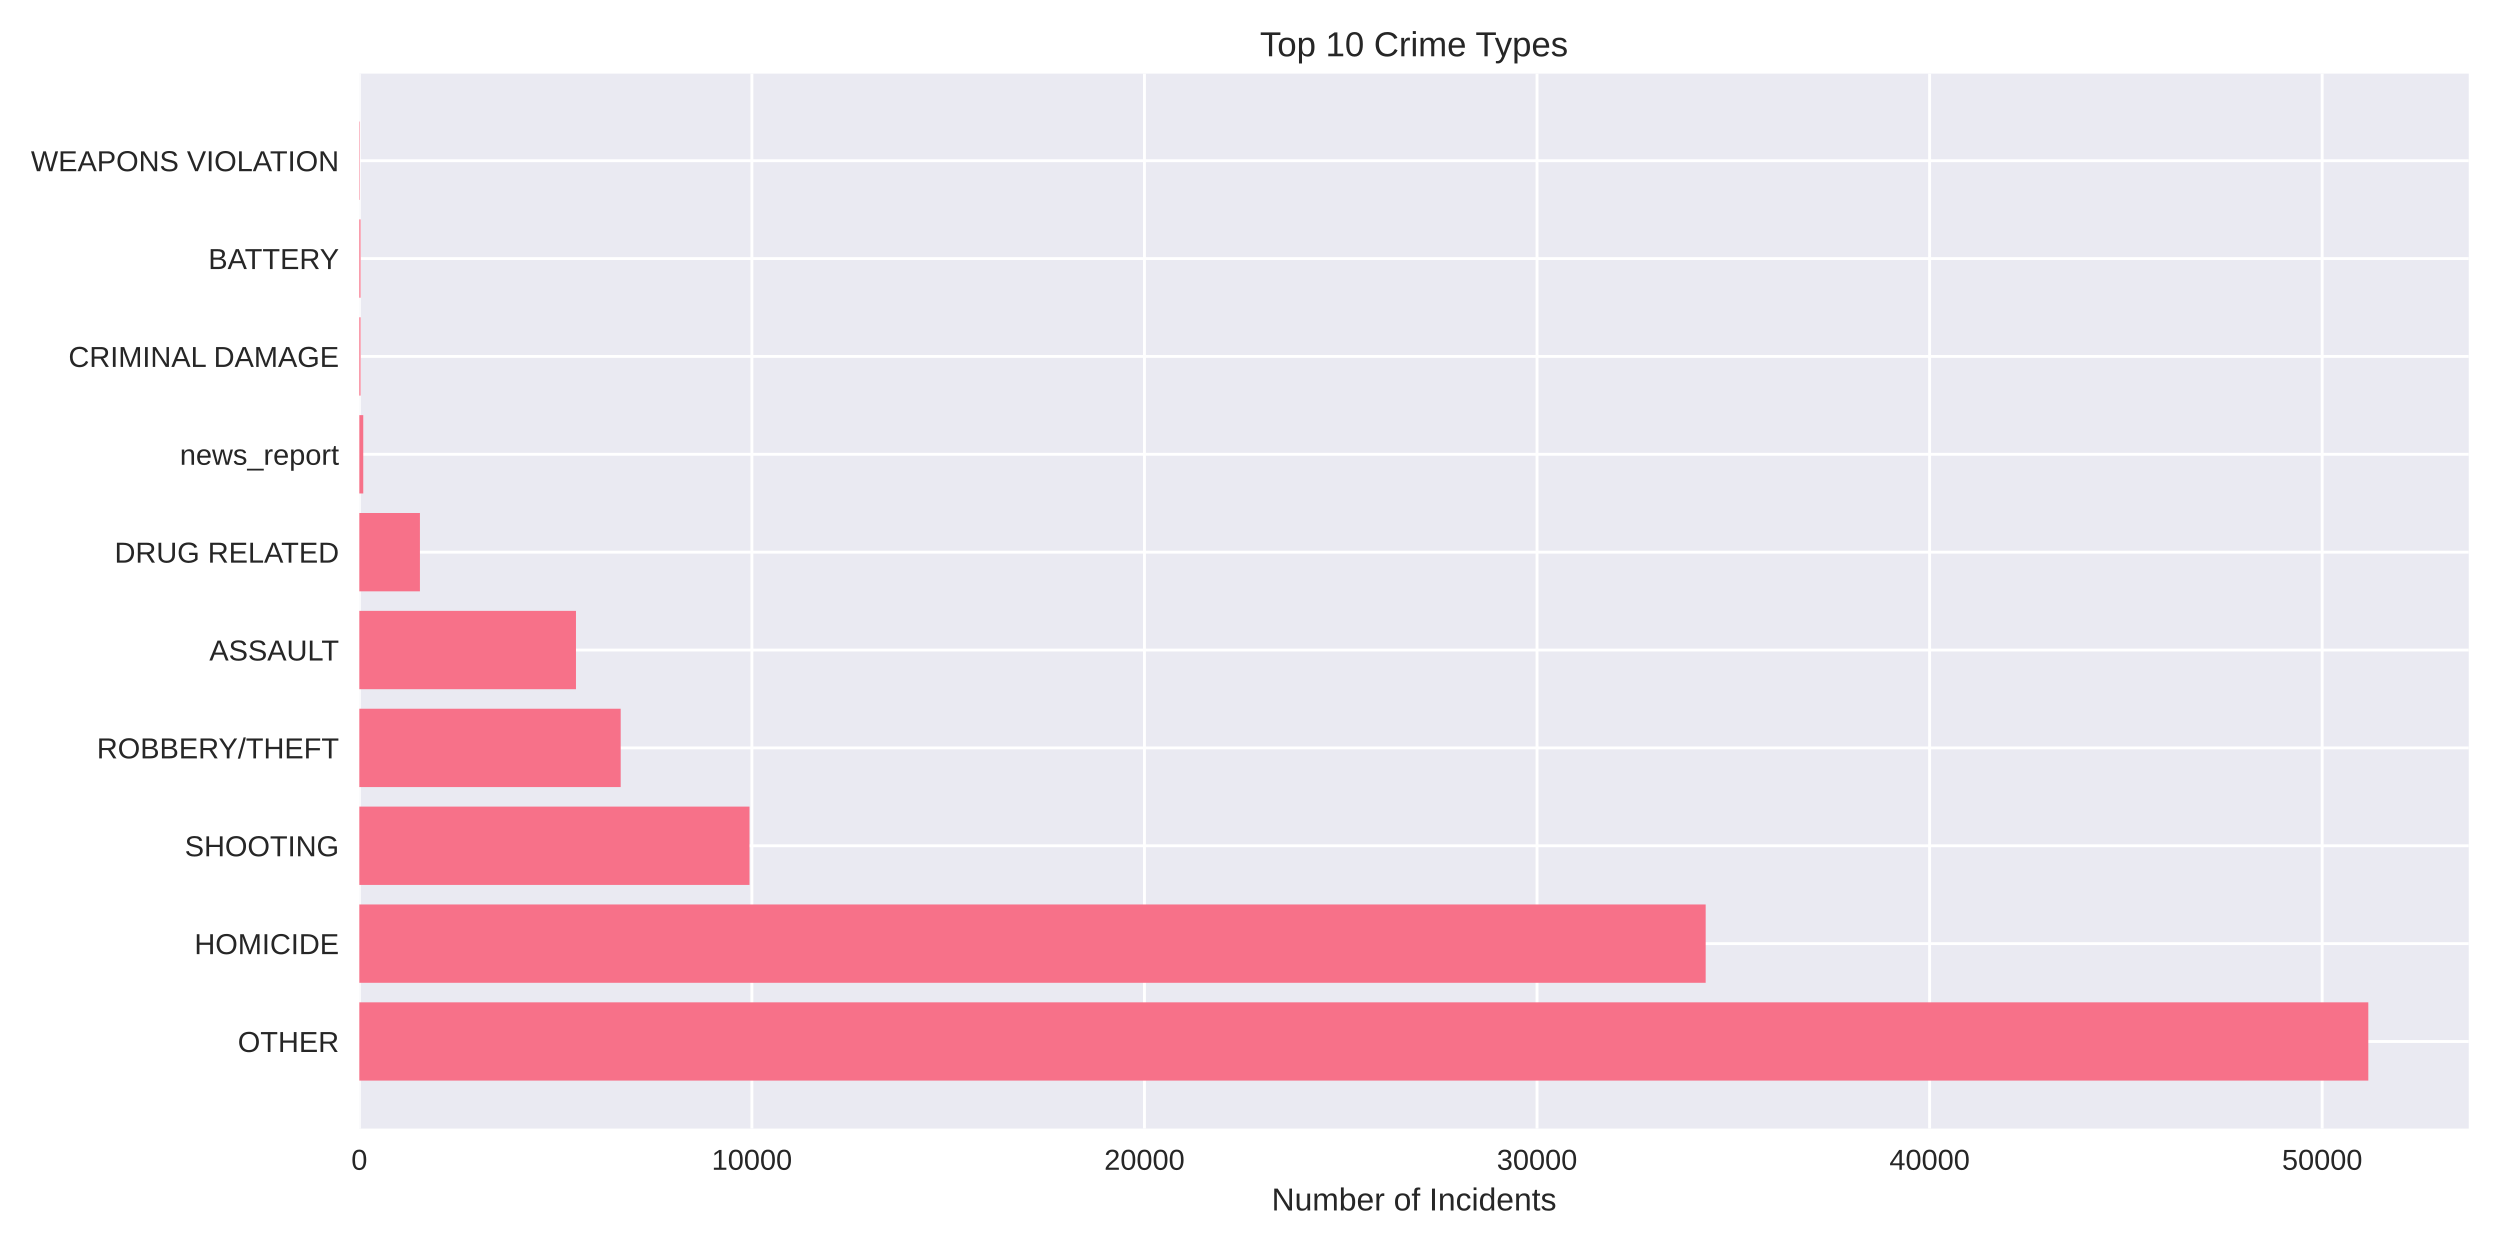
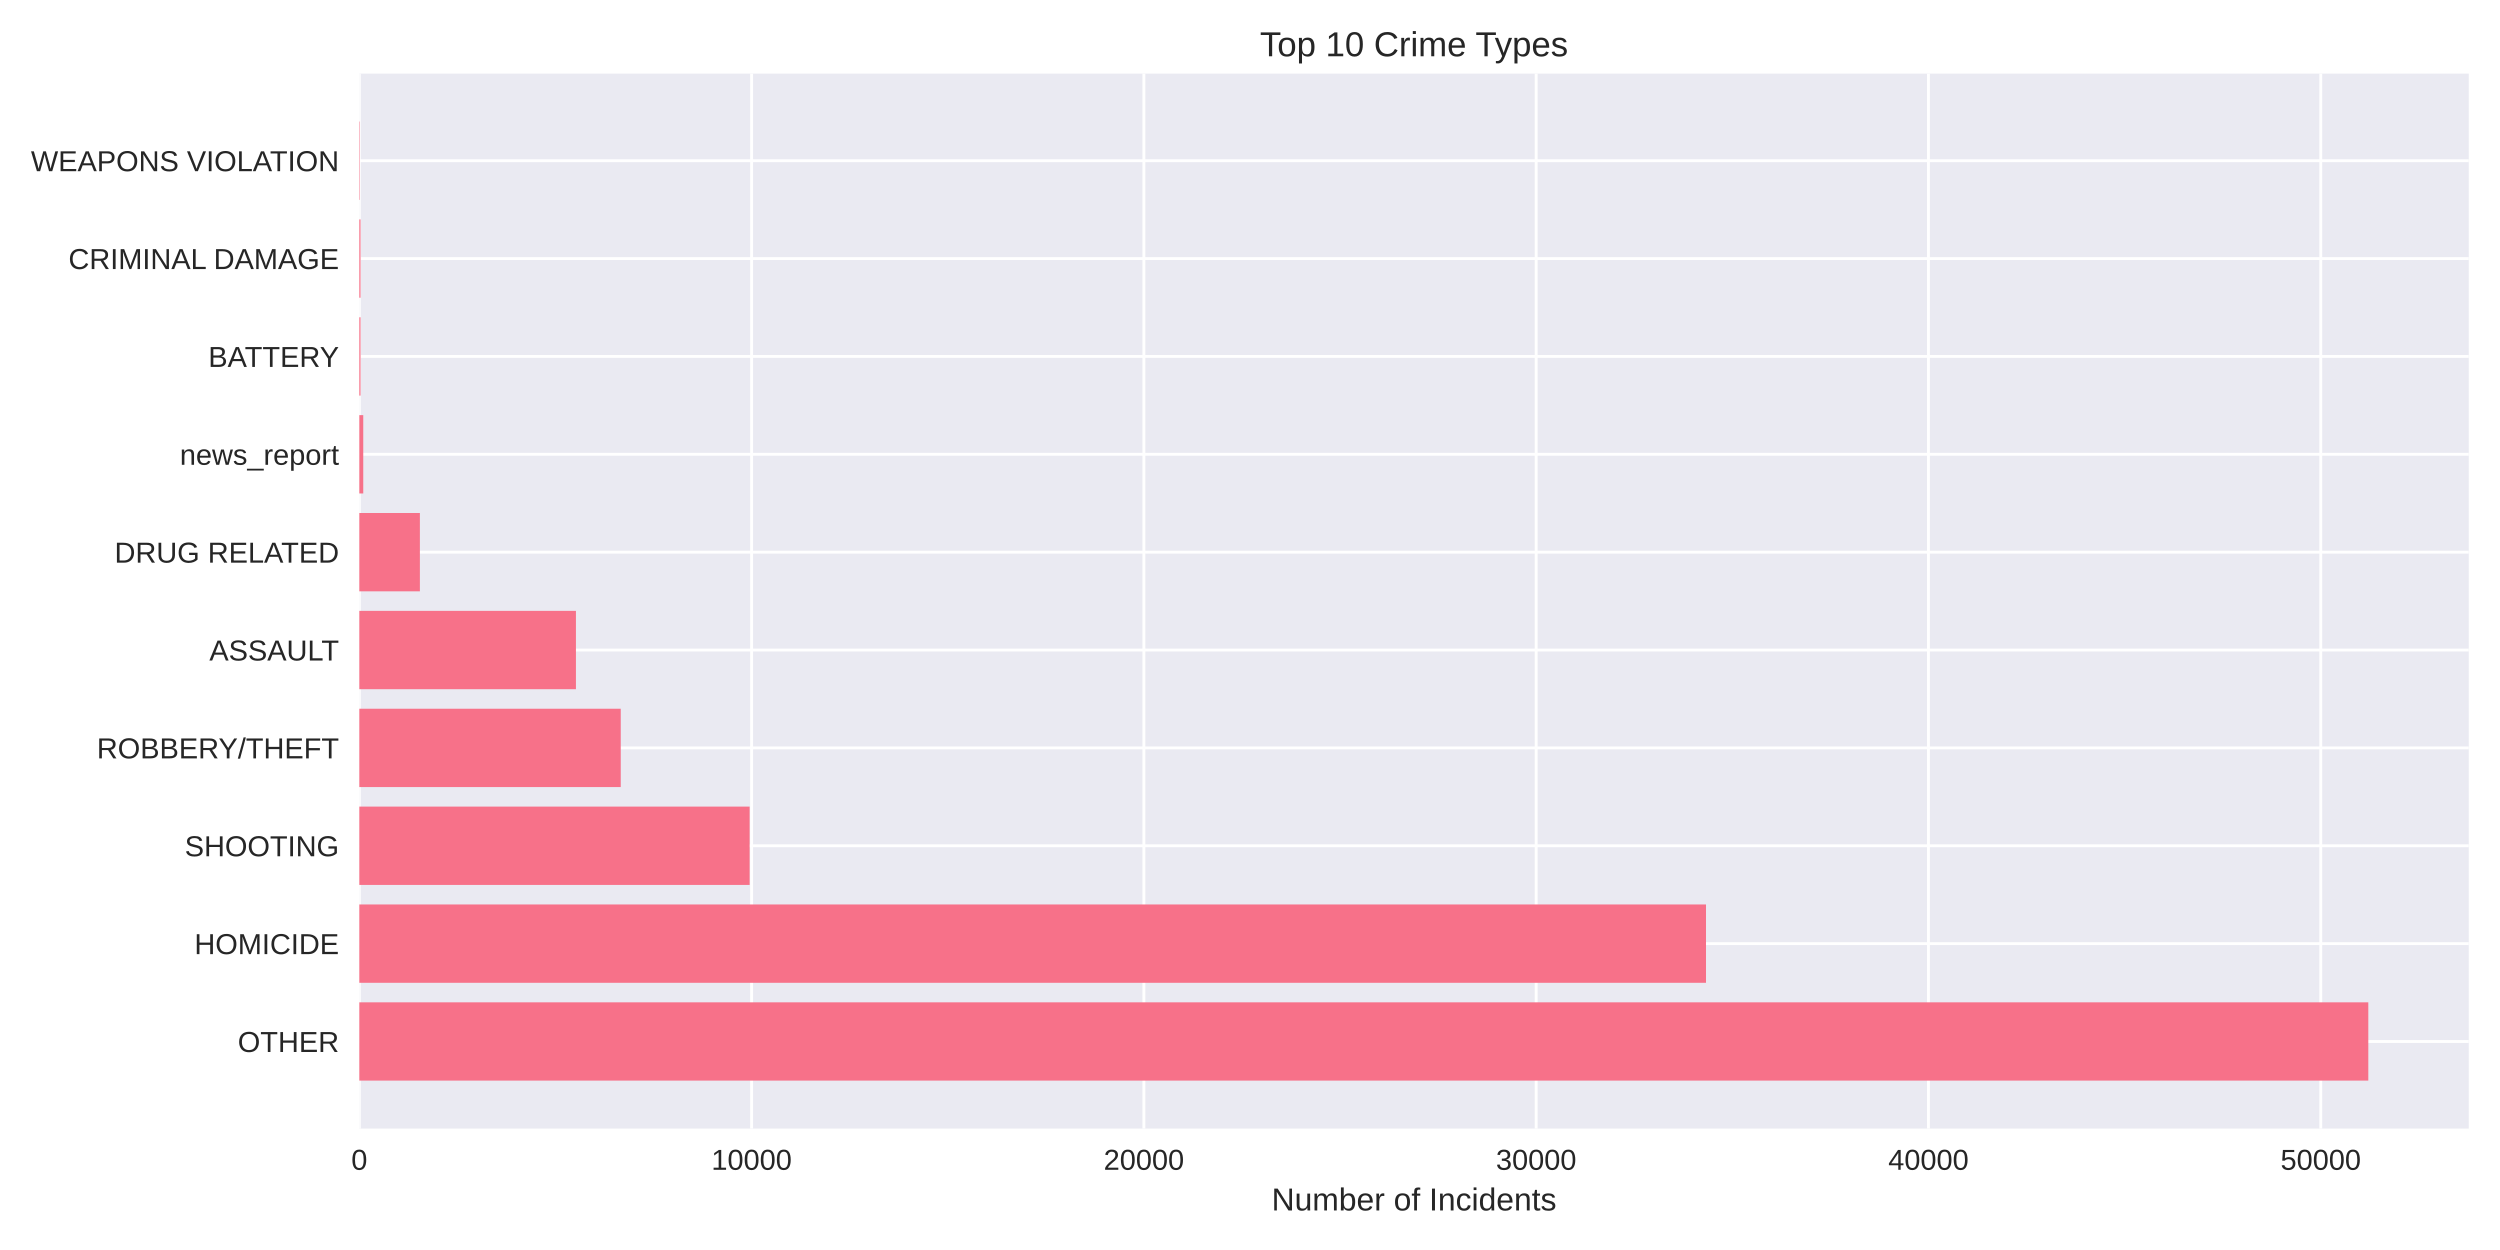
<svg xmlns="http://www.w3.org/2000/svg" width="864pt" height="432pt" viewBox="0 0 864 432" version="1.1">
  <defs>
    <style type="text/css">*{stroke-linejoin: round; stroke-linecap: butt}</style>
  </defs>
  <g id="figure_1">
    <g id="patch_1">
      <path d="M 0 432  L 864 432  L 864 0  L 0 0  z " style="fill: #ffffff" />
    </g>
    <g id="axes_1">
      <g id="patch_2">
        <path d="M 124.18 390.04  L 853.2 390.04  L 853.2 25.44  L 124.18 25.44  z " style="fill: #eaeaf2" />
      </g>
      <g id="matplotlib.axis_1">
        <g id="xtick_1">
          <g id="line2d_1">
-             <path d="M 124.18 390.04  L 124.18 25.44  " clip-path="url(#p74fd5b5620)" style="fill: none; stroke: #ffffff; stroke-linecap: round" />
+             <path d="M 124.18 390.04  L 124.18 25.44  " clip-path="url(#p03f52f9ece)" style="fill: none; stroke: #ffffff; stroke-linecap: round" />
          </g>
          <g id="line2d_2" />
          <g id="text_1">
            <text style="fill: #262626; font: 10px 'Arial', 'Liberation Sans', 'DejaVu Sans', 'Bitstream Vera Sans', sans-serif; text-anchor: middle" x="124.18" y="404.287" transform="rotate(-0 124.18 404.2869)">0</text>
          </g>
        </g>
        <g id="xtick_2">
          <g id="line2d_3">
-             <path d="M 259.853 390.04  L 259.853 25.44  " clip-path="url(#p74fd5b5620)" style="fill: none; stroke: #ffffff; stroke-linecap: round" />
+             <path d="M 259.755 390.04  L 259.755 25.44  " clip-path="url(#p03f52f9ece)" style="fill: none; stroke: #ffffff; stroke-linecap: round" />
          </g>
          <g id="line2d_4" />
          <g id="text_2">
-             <text style="fill: #262626; font: 10px 'Arial', 'Liberation Sans', 'DejaVu Sans', 'Bitstream Vera Sans', sans-serif; text-anchor: middle" x="259.853" y="404.287" transform="rotate(-0 259.8526 404.2869)">10000</text>
+             <text style="fill: #262626; font: 10px 'Arial', 'Liberation Sans', 'DejaVu Sans', 'Bitstream Vera Sans', sans-serif; text-anchor: middle" x="259.755" y="404.287" transform="rotate(-0 259.7546 404.2869)">10000</text>
          </g>
        </g>
        <g id="xtick_3">
          <g id="line2d_5">
-             <path d="M 395.525 390.04  L 395.525 25.44  " clip-path="url(#p74fd5b5620)" style="fill: none; stroke: #ffffff; stroke-linecap: round" />
+             <path d="M 395.329 390.04  L 395.329 25.44  " clip-path="url(#p03f52f9ece)" style="fill: none; stroke: #ffffff; stroke-linecap: round" />
          </g>
          <g id="line2d_6" />
          <g id="text_3">
-             <text style="fill: #262626; font: 10px 'Arial', 'Liberation Sans', 'DejaVu Sans', 'Bitstream Vera Sans', sans-serif; text-anchor: middle" x="395.525" y="404.287" transform="rotate(-0 395.5253 404.2869)">20000</text>
+             <text style="fill: #262626; font: 10px 'Arial', 'Liberation Sans', 'DejaVu Sans', 'Bitstream Vera Sans', sans-serif; text-anchor: middle" x="395.329" y="404.287" transform="rotate(-0 395.3292 404.2869)">20000</text>
          </g>
        </g>
        <g id="xtick_4">
          <g id="line2d_7">
-             <path d="M 531.198 390.04  L 531.198 25.44  " clip-path="url(#p74fd5b5620)" style="fill: none; stroke: #ffffff; stroke-linecap: round" />
+             <path d="M 530.904 390.04  L 530.904 25.44  " clip-path="url(#p03f52f9ece)" style="fill: none; stroke: #ffffff; stroke-linecap: round" />
          </g>
          <g id="line2d_8" />
          <g id="text_4">
-             <text style="fill: #262626; font: 10px 'Arial', 'Liberation Sans', 'DejaVu Sans', 'Bitstream Vera Sans', sans-serif; text-anchor: middle" x="531.198" y="404.287" transform="rotate(-0 531.1979 404.2869)">30000</text>
+             <text style="fill: #262626; font: 10px 'Arial', 'Liberation Sans', 'DejaVu Sans', 'Bitstream Vera Sans', sans-serif; text-anchor: middle" x="530.904" y="404.287" transform="rotate(-0 530.9039 404.2869)">30000</text>
          </g>
        </g>
        <g id="xtick_5">
          <g id="line2d_9">
-             <path d="M 666.871 390.04  L 666.871 25.44  " clip-path="url(#p74fd5b5620)" style="fill: none; stroke: #ffffff; stroke-linecap: round" />
+             <path d="M 666.478 390.04  L 666.478 25.44  " clip-path="url(#p03f52f9ece)" style="fill: none; stroke: #ffffff; stroke-linecap: round" />
          </g>
          <g id="line2d_10" />
          <g id="text_5">
-             <text style="fill: #262626; font: 10px 'Arial', 'Liberation Sans', 'DejaVu Sans', 'Bitstream Vera Sans', sans-serif; text-anchor: middle" x="666.871" y="404.287" transform="rotate(-0 666.8706 404.2869)">40000</text>
+             <text style="fill: #262626; font: 10px 'Arial', 'Liberation Sans', 'DejaVu Sans', 'Bitstream Vera Sans', sans-serif; text-anchor: middle" x="666.478" y="404.287" transform="rotate(-0 666.4785 404.2869)">40000</text>
          </g>
        </g>
        <g id="xtick_6">
          <g id="line2d_11">
-             <path d="M 802.543 390.04  L 802.543 25.44  " clip-path="url(#p74fd5b5620)" style="fill: none; stroke: #ffffff; stroke-linecap: round" />
+             <path d="M 802.053 390.04  L 802.053 25.44  " clip-path="url(#p03f52f9ece)" style="fill: none; stroke: #ffffff; stroke-linecap: round" />
          </g>
          <g id="line2d_12" />
          <g id="text_6">
-             <text style="fill: #262626; font: 10px 'Arial', 'Liberation Sans', 'DejaVu Sans', 'Bitstream Vera Sans', sans-serif; text-anchor: middle" x="802.543" y="404.287" transform="rotate(-0 802.5432 404.2869)">50000</text>
+             <text style="fill: #262626; font: 10px 'Arial', 'Liberation Sans', 'DejaVu Sans', 'Bitstream Vera Sans', sans-serif; text-anchor: middle" x="802.053" y="404.287" transform="rotate(-0 802.0531 404.2869)">50000</text>
          </g>
        </g>
        <g id="text_7">
          <text style="fill: #262626; font: 11px 'Arial', 'Liberation Sans', 'DejaVu Sans', 'Bitstream Vera Sans', sans-serif; text-anchor: middle" x="488.69" y="418.333" transform="rotate(-0 488.69 418.3334)">Number of Incidents</text>
        </g>
      </g>
      <g id="matplotlib.axis_2">
        <g id="ytick_1">
          <g id="line2d_13">
-             <path d="M 124.18 359.939  L 853.2 359.939  " clip-path="url(#p74fd5b5620)" style="fill: none; stroke: #ffffff; stroke-linecap: round" />
+             <path d="M 124.18 359.939  L 853.2 359.939  " clip-path="url(#p03f52f9ece)" style="fill: none; stroke: #ffffff; stroke-linecap: round" />
          </g>
          <g id="line2d_14" />
          <g id="text_8">
            <text style="fill: #262626; font: 10px 'Arial', 'Liberation Sans', 'DejaVu Sans', 'Bitstream Vera Sans', sans-serif; text-anchor: end" x="117.18" y="363.562" transform="rotate(-0 117.18 363.562)">OTHER</text>
          </g>
        </g>
        <g id="ytick_2">
          <g id="line2d_15">
-             <path d="M 124.18 326.117  L 853.2 326.117  " clip-path="url(#p74fd5b5620)" style="fill: none; stroke: #ffffff; stroke-linecap: round" />
+             <path d="M 124.18 326.117  L 853.2 326.117  " clip-path="url(#p03f52f9ece)" style="fill: none; stroke: #ffffff; stroke-linecap: round" />
          </g>
          <g id="line2d_16" />
          <g id="text_9">
            <text style="fill: #262626; font: 10px 'Arial', 'Liberation Sans', 'DejaVu Sans', 'Bitstream Vera Sans', sans-serif; text-anchor: end" x="117.18" y="329.74" transform="rotate(-0 117.18 329.7401)">HOMICIDE</text>
          </g>
        </g>
        <g id="ytick_3">
          <g id="line2d_17">
-             <path d="M 124.18 292.295  L 853.2 292.295  " clip-path="url(#p74fd5b5620)" style="fill: none; stroke: #ffffff; stroke-linecap: round" />
+             <path d="M 124.18 292.295  L 853.2 292.295  " clip-path="url(#p03f52f9ece)" style="fill: none; stroke: #ffffff; stroke-linecap: round" />
          </g>
          <g id="line2d_18" />
          <g id="text_10">
            <text style="fill: #262626; font: 10px 'Arial', 'Liberation Sans', 'DejaVu Sans', 'Bitstream Vera Sans', sans-serif; text-anchor: end" x="117.18" y="295.918" transform="rotate(-0 117.18 295.9182)">SHOOTING</text>
          </g>
        </g>
        <g id="ytick_4">
          <g id="line2d_19">
-             <path d="M 124.18 258.473  L 853.2 258.473  " clip-path="url(#p74fd5b5620)" style="fill: none; stroke: #ffffff; stroke-linecap: round" />
+             <path d="M 124.18 258.473  L 853.2 258.473  " clip-path="url(#p03f52f9ece)" style="fill: none; stroke: #ffffff; stroke-linecap: round" />
          </g>
          <g id="line2d_20" />
          <g id="text_11">
            <text style="fill: #262626; font: 10px 'Arial', 'Liberation Sans', 'DejaVu Sans', 'Bitstream Vera Sans', sans-serif; text-anchor: end" x="117.18" y="262.096" transform="rotate(-0 117.18 262.0963)">ROBBERY/THEFT</text>
          </g>
        </g>
        <g id="ytick_5">
          <g id="line2d_21">
-             <path d="M 124.18 224.651  L 853.2 224.651  " clip-path="url(#p74fd5b5620)" style="fill: none; stroke: #ffffff; stroke-linecap: round" />
+             <path d="M 124.18 224.651  L 853.2 224.651  " clip-path="url(#p03f52f9ece)" style="fill: none; stroke: #ffffff; stroke-linecap: round" />
          </g>
          <g id="line2d_22" />
          <g id="text_12">
            <text style="fill: #262626; font: 10px 'Arial', 'Liberation Sans', 'DejaVu Sans', 'Bitstream Vera Sans', sans-serif; text-anchor: end" x="117.18" y="228.274" transform="rotate(-0 117.18 228.2744)">ASSAULT</text>
          </g>
        </g>
        <g id="ytick_6">
          <g id="line2d_23">
-             <path d="M 124.18 190.829  L 853.2 190.829  " clip-path="url(#p74fd5b5620)" style="fill: none; stroke: #ffffff; stroke-linecap: round" />
+             <path d="M 124.18 190.829  L 853.2 190.829  " clip-path="url(#p03f52f9ece)" style="fill: none; stroke: #ffffff; stroke-linecap: round" />
          </g>
          <g id="line2d_24" />
          <g id="text_13">
            <text style="fill: #262626; font: 10px 'Arial', 'Liberation Sans', 'DejaVu Sans', 'Bitstream Vera Sans', sans-serif; text-anchor: end" x="117.18" y="194.452" transform="rotate(-0 117.18 194.4525)">DRUG RELATED</text>
          </g>
        </g>
        <g id="ytick_7">
          <g id="line2d_25">
-             <path d="M 124.18 157.007  L 853.2 157.007  " clip-path="url(#p74fd5b5620)" style="fill: none; stroke: #ffffff; stroke-linecap: round" />
+             <path d="M 124.18 157.007  L 853.2 157.007  " clip-path="url(#p03f52f9ece)" style="fill: none; stroke: #ffffff; stroke-linecap: round" />
          </g>
          <g id="line2d_26" />
          <g id="text_14">
            <text style="fill: #262626; font: 10px 'Arial', 'Liberation Sans', 'DejaVu Sans', 'Bitstream Vera Sans', sans-serif; text-anchor: end" x="117.18" y="160.631" transform="rotate(-0 117.18 160.6306)">news_report</text>
          </g>
        </g>
        <g id="ytick_8">
          <g id="line2d_27">
-             <path d="M 124.18 123.185  L 853.2 123.185  " clip-path="url(#p74fd5b5620)" style="fill: none; stroke: #ffffff; stroke-linecap: round" />
+             <path d="M 124.18 123.185  L 853.2 123.185  " clip-path="url(#p03f52f9ece)" style="fill: none; stroke: #ffffff; stroke-linecap: round" />
          </g>
          <g id="line2d_28" />
          <g id="text_15">
-             <text style="fill: #262626; font: 10px 'Arial', 'Liberation Sans', 'DejaVu Sans', 'Bitstream Vera Sans', sans-serif; text-anchor: end" x="117.18" y="126.809" transform="rotate(-0 117.18 126.8087)">CRIMINAL DAMAGE</text>
+             <text style="fill: #262626; font: 10px 'Arial', 'Liberation Sans', 'DejaVu Sans', 'Bitstream Vera Sans', sans-serif; text-anchor: end" x="117.18" y="126.809" transform="rotate(-0 117.18 126.8087)">BATTERY</text>
          </g>
        </g>
        <g id="ytick_9">
          <g id="line2d_29">
-             <path d="M 124.18 89.363  L 853.2 89.363  " clip-path="url(#p74fd5b5620)" style="fill: none; stroke: #ffffff; stroke-linecap: round" />
+             <path d="M 124.18 89.363  L 853.2 89.363  " clip-path="url(#p03f52f9ece)" style="fill: none; stroke: #ffffff; stroke-linecap: round" />
          </g>
          <g id="line2d_30" />
          <g id="text_16">
-             <text style="fill: #262626; font: 10px 'Arial', 'Liberation Sans', 'DejaVu Sans', 'Bitstream Vera Sans', sans-serif; text-anchor: end" x="117.18" y="92.987" transform="rotate(-0 117.18 92.98681)">BATTERY</text>
+             <text style="fill: #262626; font: 10px 'Arial', 'Liberation Sans', 'DejaVu Sans', 'Bitstream Vera Sans', sans-serif; text-anchor: end" x="117.18" y="92.987" transform="rotate(-0 117.18 92.98681)">CRIMINAL DAMAGE</text>
          </g>
        </g>
        <g id="ytick_10">
          <g id="line2d_31">
-             <path d="M 124.18 55.541  L 853.2 55.541  " clip-path="url(#p74fd5b5620)" style="fill: none; stroke: #ffffff; stroke-linecap: round" />
+             <path d="M 124.18 55.541  L 853.2 55.541  " clip-path="url(#p03f52f9ece)" style="fill: none; stroke: #ffffff; stroke-linecap: round" />
          </g>
          <g id="line2d_32" />
          <g id="text_17">
            <text style="fill: #262626; font: 10px 'Arial', 'Liberation Sans', 'DejaVu Sans', 'Bitstream Vera Sans', sans-serif; text-anchor: end" x="117.18" y="59.165" transform="rotate(-0 117.18 59.16492)">WEAPONS VIOLATION</text>
          </g>
        </g>
      </g>
      <g id="patch_3">
-         <path d="M 124.18 373.467  L 818.485 373.467  L 818.485 346.41  L 124.18 346.41  z " clip-path="url(#p74fd5b5620)" style="fill: #f77189" />
+         <path d="M 124.18 373.467  L 818.485 373.467  L 818.485 346.41  L 124.18 346.41  z " clip-path="url(#p03f52f9ece)" style="fill: #f77189" />
      </g>
      <g id="patch_4">
-         <path d="M 124.18 339.645  L 589.483 339.645  L 589.483 312.588  L 124.18 312.588  z " clip-path="url(#p74fd5b5620)" style="fill: #f77189" />
+         <path d="M 124.18 339.645  L 589.594 339.645  L 589.594 312.588  L 124.18 312.588  z " clip-path="url(#p03f52f9ece)" style="fill: #f77189" />
      </g>
      <g id="patch_5">
-         <path d="M 124.18 305.823  L 259.025 305.823  L 259.025 278.766  L 124.18 278.766  z " clip-path="url(#p74fd5b5620)" style="fill: #f77189" />
+         <path d="M 124.18 305.823  L 259.077 305.823  L 259.077 278.766  L 124.18 278.766  z " clip-path="url(#p03f52f9ece)" style="fill: #f77189" />
      </g>
      <g id="patch_6">
-         <path d="M 124.18 272.002  L 214.511 272.002  L 214.511 244.944  L 124.18 244.944  z " clip-path="url(#p74fd5b5620)" style="fill: #f77189" />
+         <path d="M 124.18 272.002  L 214.527 272.002  L 214.527 244.944  L 124.18 244.944  z " clip-path="url(#p03f52f9ece)" style="fill: #f77189" />
      </g>
      <g id="patch_7">
-         <path d="M 124.18 238.18  L 199.058 238.18  L 199.058 211.122  L 124.18 211.122  z " clip-path="url(#p74fd5b5620)" style="fill: #f77189" />
+         <path d="M 124.18 238.18  L 199.044 238.18  L 199.044 211.122  L 124.18 211.122  z " clip-path="url(#p03f52f9ece)" style="fill: #f77189" />
      </g>
      <g id="patch_8">
-         <path d="M 124.18 204.358  L 145.128 204.358  L 145.128 177.3  L 124.18 177.3  z " clip-path="url(#p74fd5b5620)" style="fill: #f77189" />
+         <path d="M 124.18 204.358  L 145.113 204.358  L 145.113 177.3  L 124.18 177.3  z " clip-path="url(#p03f52f9ece)" style="fill: #f77189" />
      </g>
      <g id="patch_9">
-         <path d="M 124.18 170.536  L 125.537 170.536  L 125.537 143.478  L 124.18 143.478  z " clip-path="url(#p74fd5b5620)" style="fill: #f77189" />
+         <path d="M 124.18 170.536  L 125.536 170.536  L 125.536 143.478  L 124.18 143.478  z " clip-path="url(#p03f52f9ece)" style="fill: #f77189" />
      </g>
      <g id="patch_10">
-         <path d="M 124.18 136.714  L 124.601 136.714  L 124.601 109.657  L 124.18 109.657  z " clip-path="url(#p74fd5b5620)" style="fill: #f77189" />
+         <path d="M 124.18 136.714  L 124.6 136.714  L 124.6 109.657  L 124.18 109.657  z " clip-path="url(#p03f52f9ece)" style="fill: #f77189" />
      </g>
      <g id="patch_11">
-         <path d="M 124.18 102.892  L 124.601 102.892  L 124.601 75.835  L 124.18 75.835  z " clip-path="url(#p74fd5b5620)" style="fill: #f77189" />
+         <path d="M 124.18 102.892  L 124.6 102.892  L 124.6 75.835  L 124.18 75.835  z " clip-path="url(#p03f52f9ece)" style="fill: #f77189" />
      </g>
      <g id="patch_12">
-         <path d="M 124.18 69.07  L 124.329 69.07  L 124.329 42.013  L 124.18 42.013  z " clip-path="url(#p74fd5b5620)" style="fill: #f77189" />
+         <path d="M 124.18 69.07  L 124.329 69.07  L 124.329 42.013  L 124.18 42.013  z " clip-path="url(#p03f52f9ece)" style="fill: #f77189" />
      </g>
      <g id="patch_13">
        <path d="M 124.18 390.04  L 124.18 25.44  " style="fill: none" />
      </g>
      <g id="patch_14">
        <path d="M 853.2 390.04  L 853.2 25.44  " style="fill: none" />
      </g>
      <g id="patch_15">
        <path d="M 124.18 390.04  L 853.2 390.04  " style="fill: none" />
      </g>
      <g id="patch_16">
        <path d="M 124.18 25.44  L 853.2 25.44  " style="fill: none" />
      </g>
      <g id="text_18">
        <text style="fill: #262626; font: 12px 'Arial', 'Liberation Sans', 'DejaVu Sans', 'Bitstream Vera Sans', sans-serif; text-anchor: middle" x="488.69" y="19.44" transform="rotate(-0 488.69 19.44)">Top 10 Crime Types</text>
      </g>
    </g>
  </g>
  <defs>
-     <clipPath id="p74fd5b5620">
+     <clipPath id="p03f52f9ece">
      <rect x="124.18" y="25.44" width="729.02" height="364.6" />
    </clipPath>
  </defs>
</svg>
